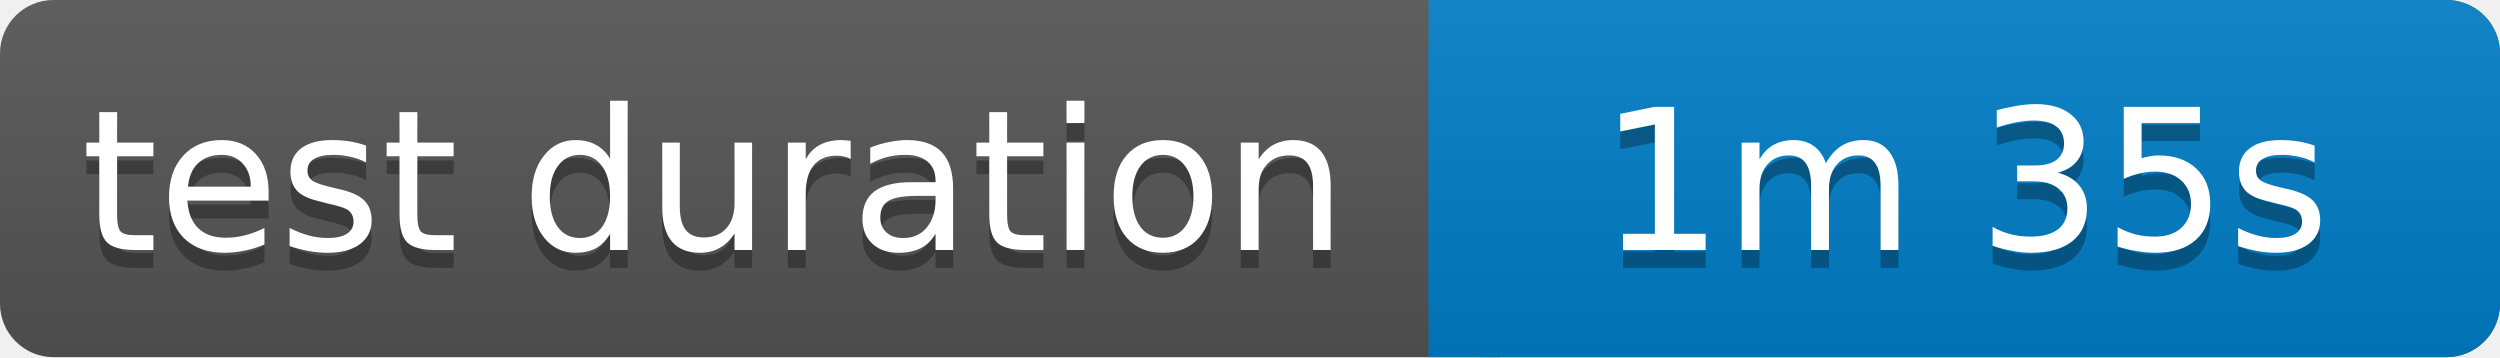
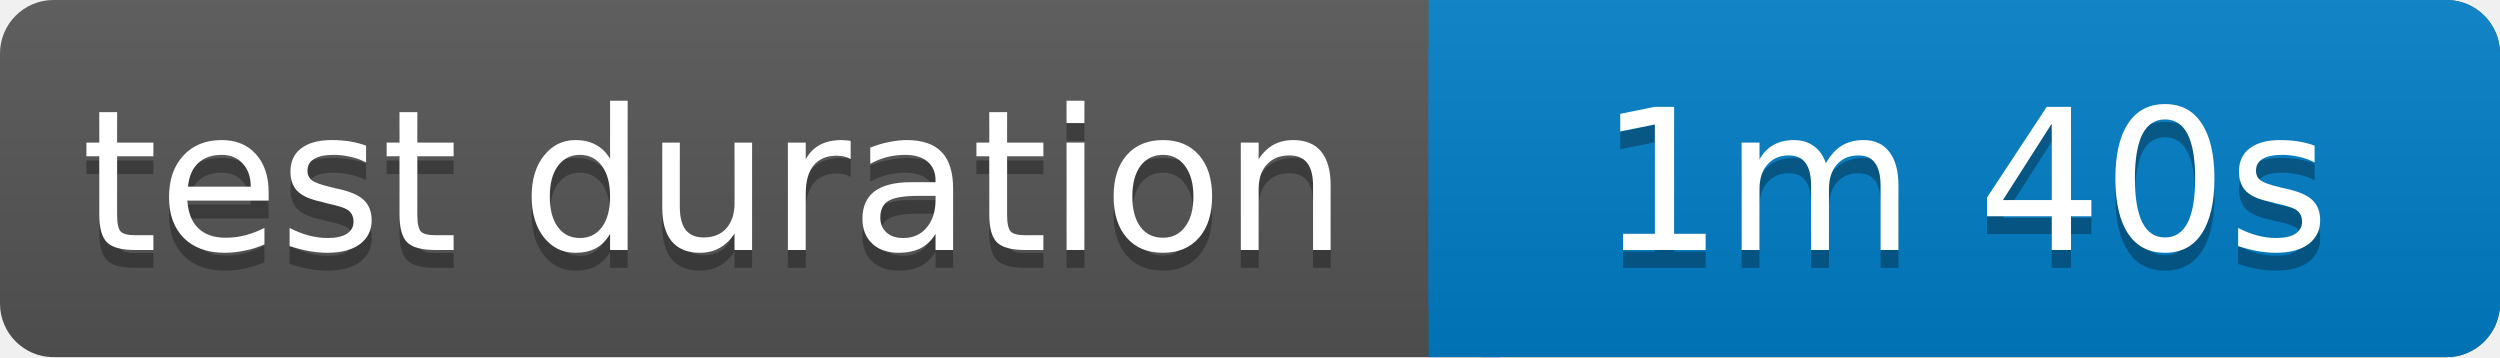
<svg xmlns="http://www.w3.org/2000/svg" width="140" height="20">
  <linearGradient id="b" x2="0" y2="100%">
    <stop offset="0" stop-color="#bbb" stop-opacity=".1" />
    <stop offset="1" stop-opacity=".1" />
  </linearGradient>
  <rect rx="3" width="140" height="20" fill="#555" />
  <rect rx="3" x="80" width="60" height="20" fill="#007ec6" />
  <path fill="#007ec6" d="M80 0h4v20h-4z" />
  <rect rx="3" width="140" height="20" fill="url(#b)" />
  <g fill="#fff" text-anchor="middle" font-family="Verdana,Geneva,DejaVu Sans,sans-serif" font-size="11">
    <text x="40" y="15" fill="#010101" fill-opacity=".3">test duration</text>
    <text x="40" y="14">test duration</text>
-     <text x="110" y="15" fill="#010101" fill-opacity=".3">1m 35s</text>
-     <text x="110" y="14">1m 35s</text>
+     <text x="110" y="15" fill="#010101" fill-opacity=".3">1m 40s</text>
+     <text x="110" y="14">1m 40s</text>
  </g>
</svg>
